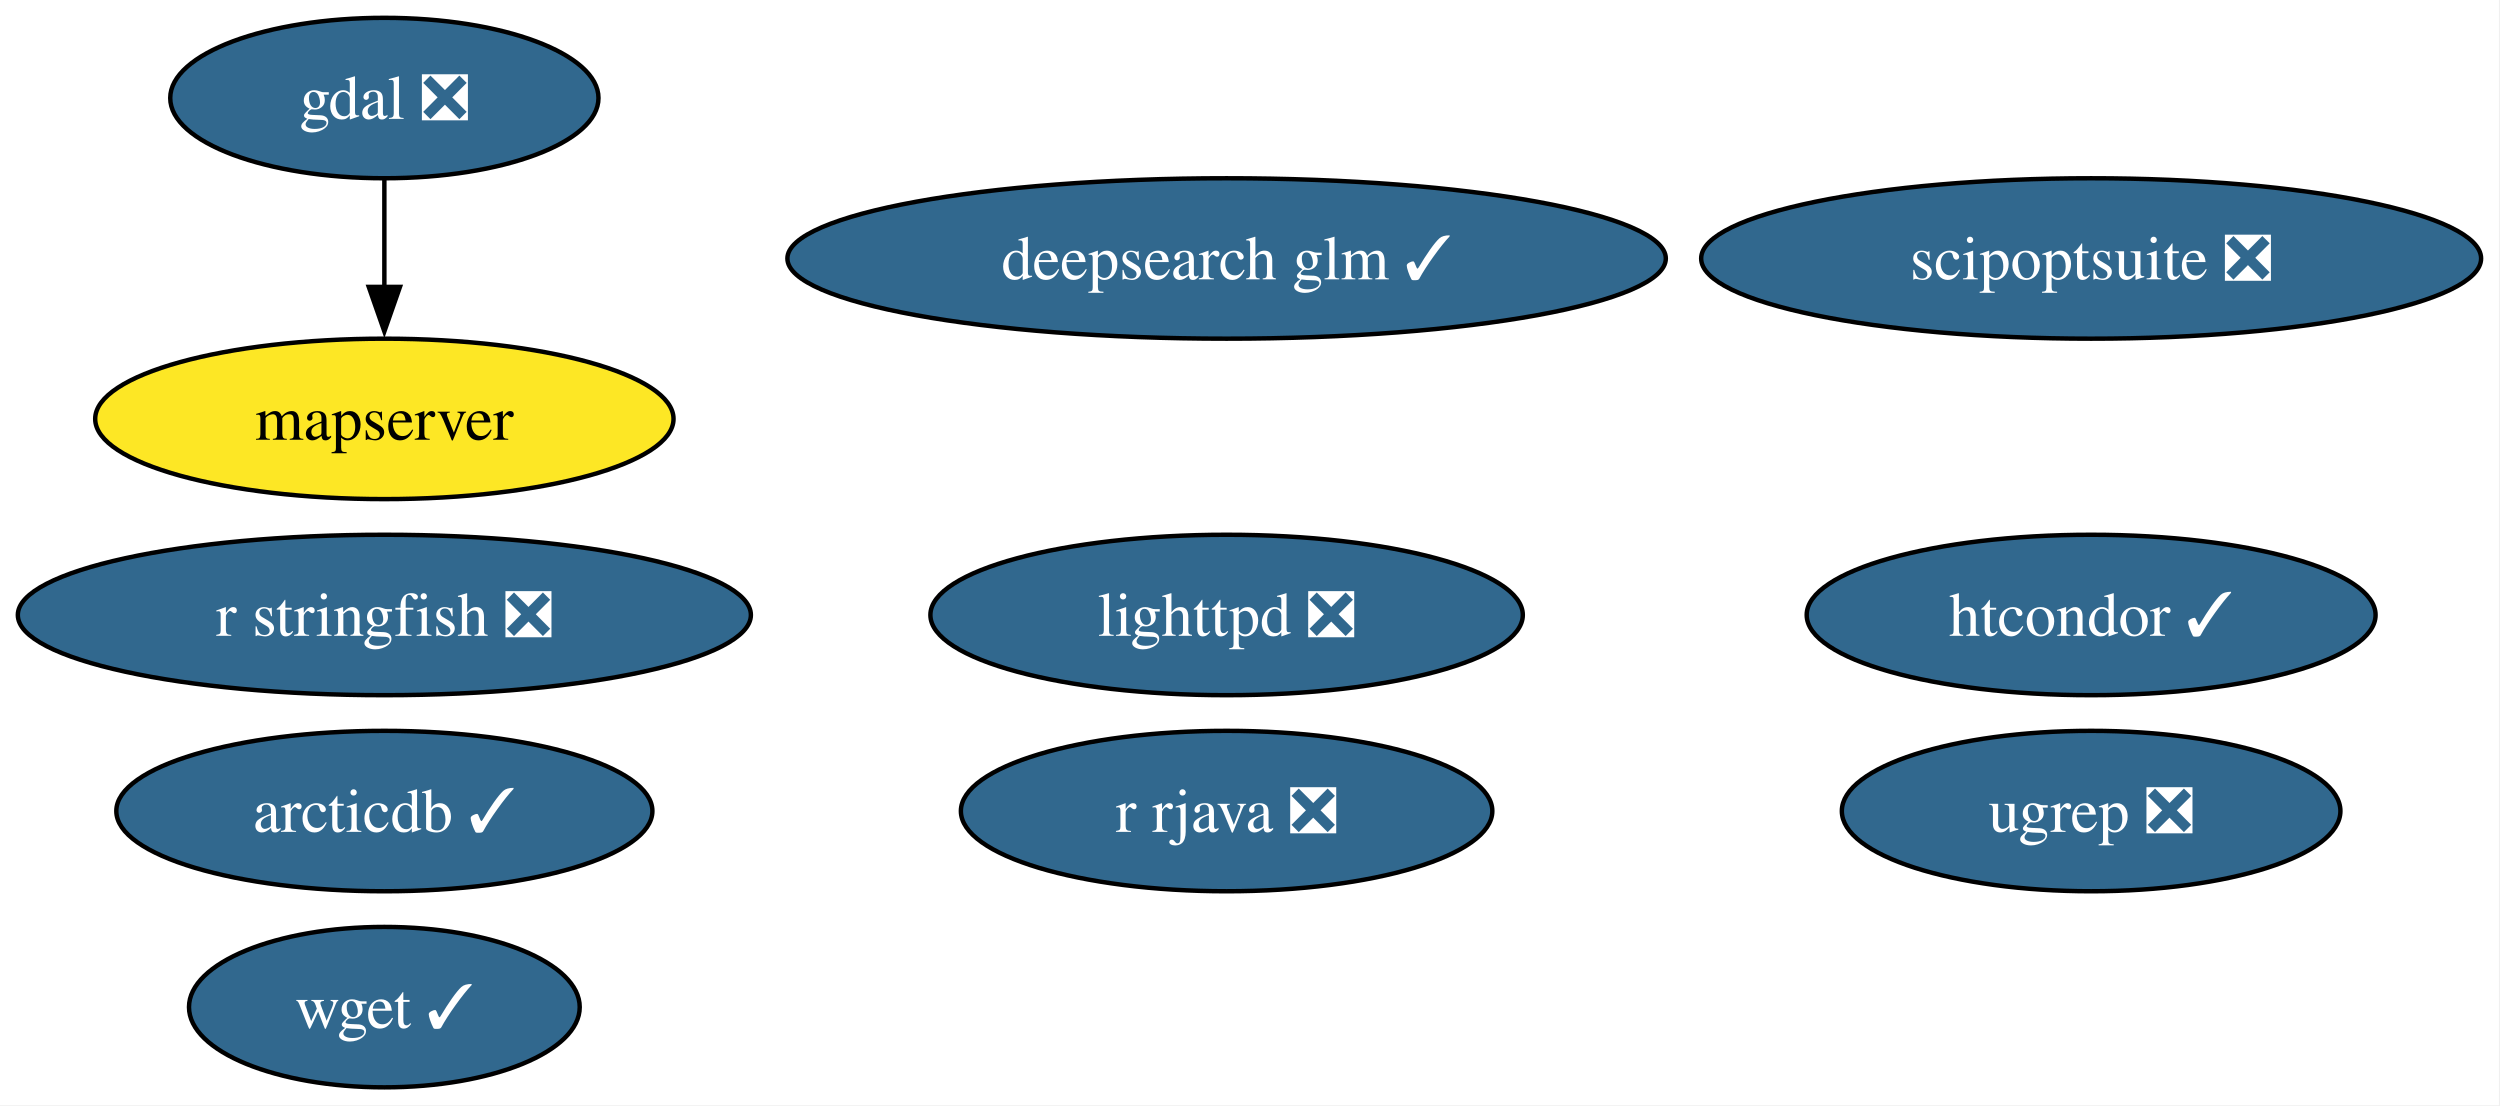
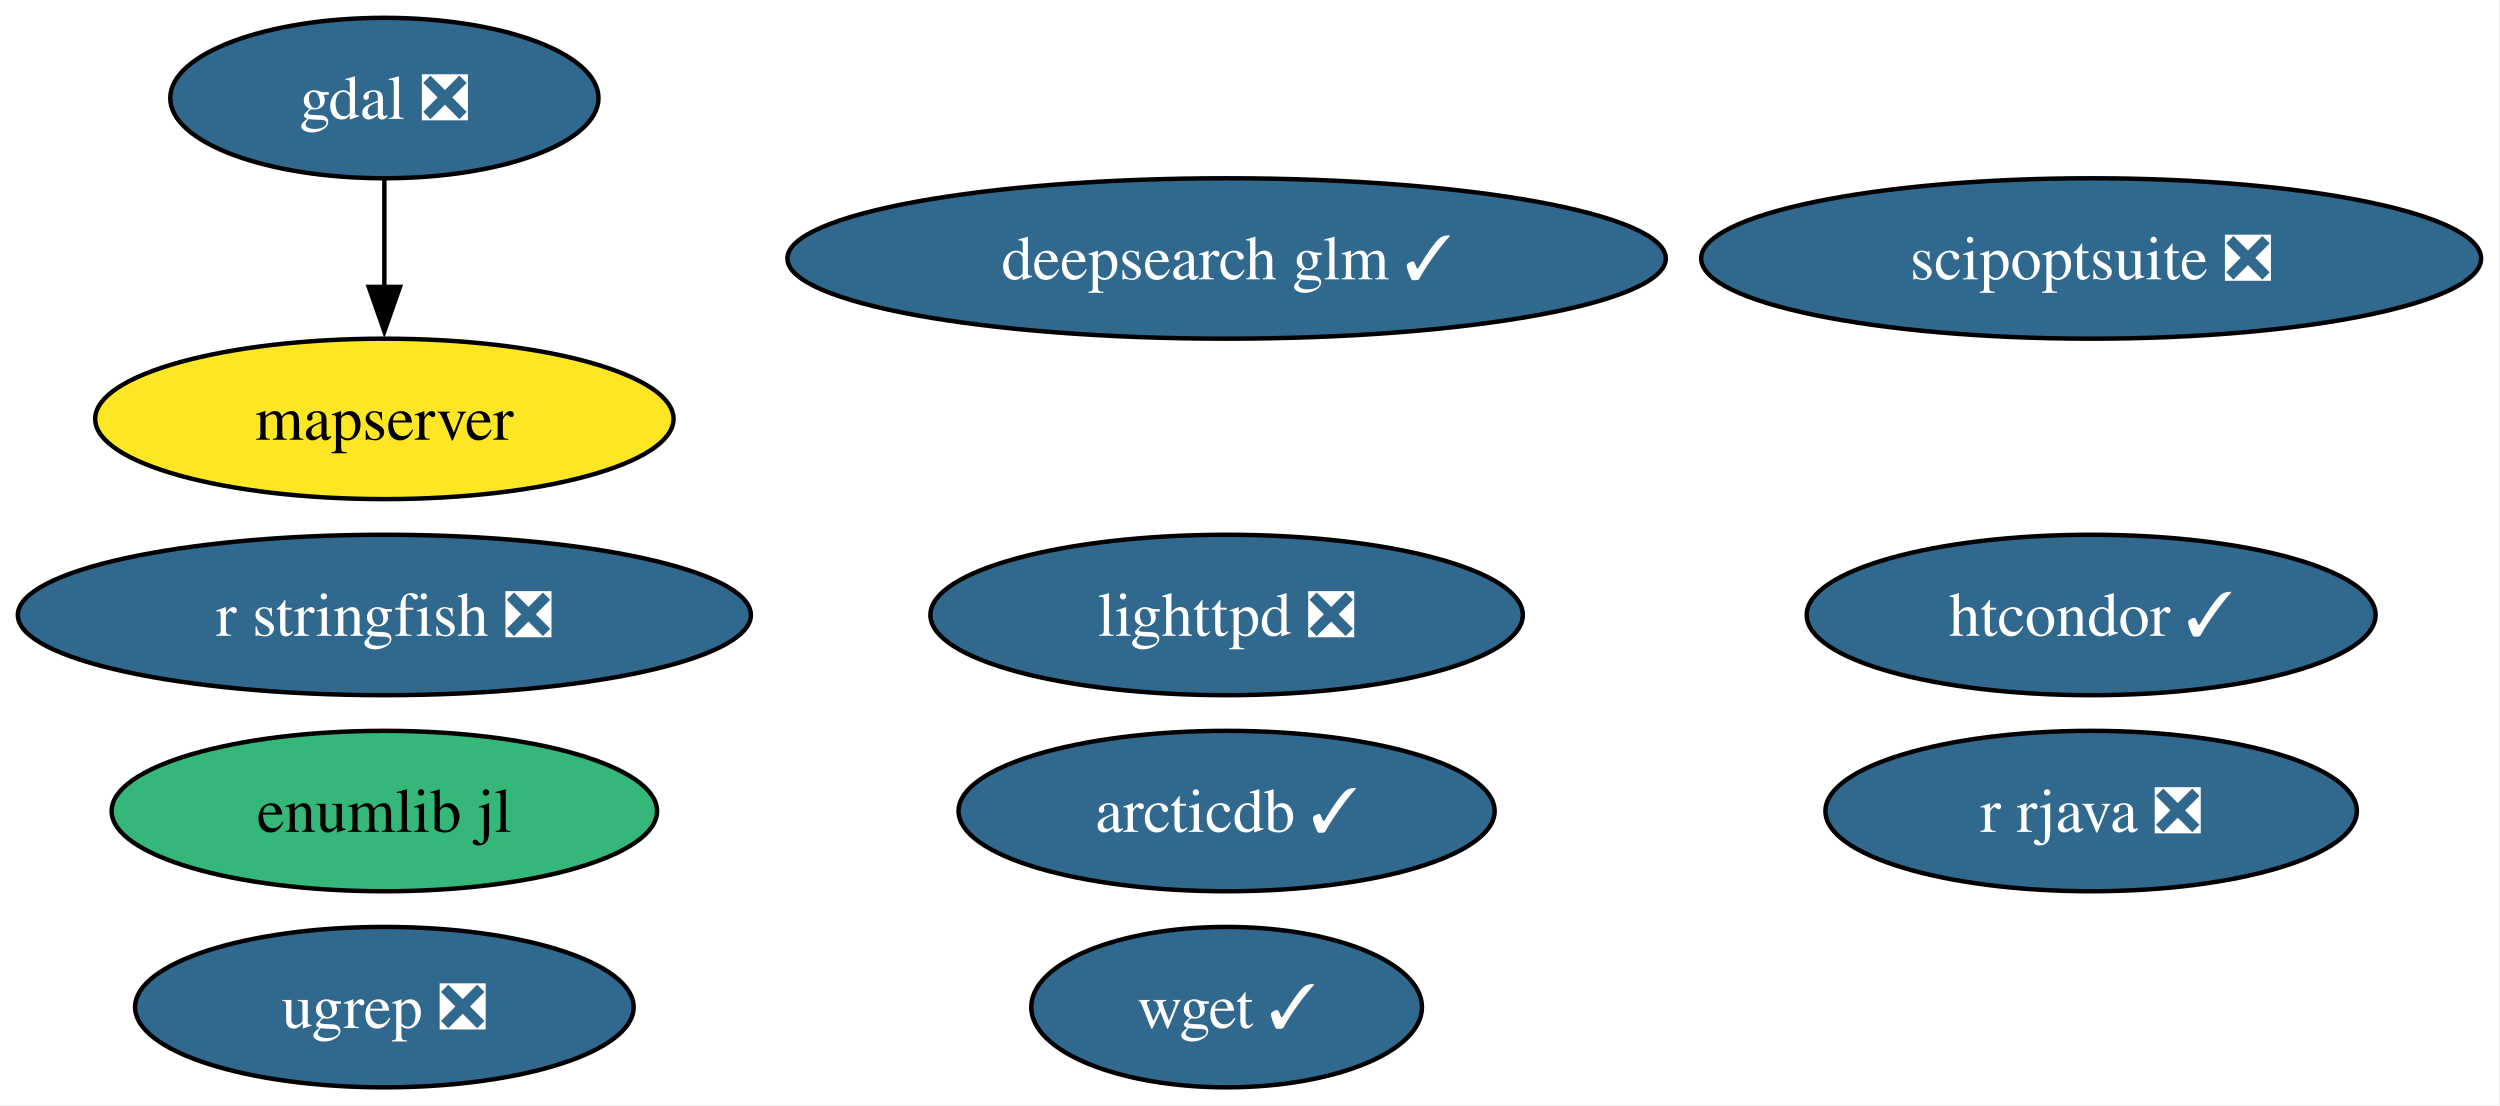
<svg xmlns="http://www.w3.org/2000/svg" xmlns:xlink="http://www.w3.org/1999/xlink" width="561pt" height="248pt" viewBox="0.00 0.00 561.00 248.00">
  <g id="graph0" class="graph" transform="scale(1 1) rotate(0) translate(4 244)">
    <polygon fill="white" stroke="none" points="-4,4 -4,-244 556.76,-244 556.76,4 -4,4" />
    <g id="node1" class="node">
      <g id="a_node1">
        <a xlink:href="https://github.com/conda-forge/arcticdb-feedstock/pull/633" xlink:title="arcticdb ✓">
-           <ellipse fill="#31688e" stroke="black" cx="82.25" cy="-62" rx="60.15" ry="18" />
-           <text xml:space="preserve" text-anchor="middle" x="82.25" y="-57.33" font-family="Times,serif" font-size="14.00" fill="white">arcticdb ✓</text>
+           <ellipse fill="#31688e" stroke="black" cx="271.25" cy="-62" rx="60.15" ry="18" />
+           <text xml:space="preserve" text-anchor="middle" x="271.25" y="-57.33" font-family="Times,serif" font-size="14.00" fill="white">arcticdb ✓</text>
        </a>
      </g>
    </g>
    <g id="node2" class="node">
      <g id="a_node2">
        <a xlink:href="https://github.com/conda-forge/deepsearch-glm-feedstock/pull/14" xlink:title="deepsearch glm ✓">
          <ellipse fill="#31688e" stroke="black" cx="271.25" cy="-186" rx="98.56" ry="18" />
          <text xml:space="preserve" text-anchor="middle" x="271.25" y="-181.32" font-family="Times,serif" font-size="14.00" fill="white">deepsearch glm ✓</text>
        </a>
      </g>
    </g>
    <g id="node3" class="node">
      <g id="a_node3">
        <a xlink:href="https://github.com/conda-forge/gdal-feedstock/pull/1251" xlink:title="gdal ❎">
          <ellipse fill="#31688e" stroke="black" cx="82.25" cy="-222" rx="48.05" ry="18" />
          <text xml:space="preserve" text-anchor="middle" x="82.25" y="-217.32" font-family="Times,serif" font-size="14.00" fill="white">gdal ❎</text>
        </a>
      </g>
    </g>
    <g id="node6" class="node">
      <g id="a_node6">
        <a xlink:href="https://github.com/conda-forge/mapserver-feedstock" xlink:title="mapserver">
          <ellipse fill="#fde725" stroke="black" cx="82.25" cy="-150" rx="64.89" ry="18" />
          <text xml:space="preserve" text-anchor="middle" x="82.25" y="-145.32" font-family="Times,serif" font-size="14.00">mapserver</text>
        </a>
      </g>
    </g>
    <g id="edge1" class="edge">
      <path fill="none" stroke="black" d="M82.25,-203.7C82.25,-196.41 82.25,-187.73 82.25,-179.54" />
      <polygon fill="black" stroke="black" points="85.75,-179.62 82.25,-169.62 78.75,-179.62 85.75,-179.62" />
    </g>
    <g id="node4" class="node">
      <g id="a_node4">
        <a xlink:href="https://github.com/conda-forge/htcondor-feedstock/pull/406" xlink:title="htcondor ✓">
          <ellipse fill="#31688e" stroke="black" cx="465.25" cy="-106" rx="63.83" ry="18" />
          <text xml:space="preserve" text-anchor="middle" x="465.25" y="-101.33" font-family="Times,serif" font-size="14.00" fill="white">htcondor ✓</text>
        </a>
      </g>
    </g>
    <g id="node5" class="node">
      <g id="a_node5">
        <a xlink:href="https://github.com/conda-forge/lighttpd-feedstock/pull/59" xlink:title="lighttpd ❎">
          <ellipse fill="#31688e" stroke="black" cx="271.25" cy="-106" rx="66.47" ry="18" />
          <text xml:space="preserve" text-anchor="middle" x="271.25" y="-101.33" font-family="Times,serif" font-size="14.00" fill="white">lighttpd ❎</text>
        </a>
      </g>
    </g>
    <g id="node7" class="node">
      <g id="a_node7">
        <a xlink:href="https://github.com/conda-forge/r-rjava-feedstock/pull/57" xlink:title="r rjava ❎">
-           <ellipse fill="#31688e" stroke="black" cx="271.25" cy="-62" rx="59.63" ry="18" />
-           <text xml:space="preserve" text-anchor="middle" x="271.25" y="-57.33" font-family="Times,serif" font-size="14.00" fill="white">r rjava ❎</text>
+           <ellipse fill="#31688e" stroke="black" cx="465.25" cy="-62" rx="59.63" ry="18" />
+           <text xml:space="preserve" text-anchor="middle" x="465.25" y="-57.33" font-family="Times,serif" font-size="14.00" fill="white">r rjava ❎</text>
        </a>
      </g>
    </g>
    <g id="node8" class="node">
      <g id="a_node8">
        <a xlink:href="https://github.com/conda-forge/r-stringfish-feedstock/pull/32" xlink:title="r stringfish ❎">
          <ellipse fill="#31688e" stroke="black" cx="82.25" cy="-106" rx="82.25" ry="18" />
          <text xml:space="preserve" text-anchor="middle" x="82.25" y="-101.33" font-family="Times,serif" font-size="14.00" fill="white">r stringfish ❎</text>
        </a>
      </g>
    </g>
    <g id="node9" class="node">
      <g id="a_node9">
        <a xlink:href="https://github.com/conda-forge/scipoptsuite-feedstock/pull/110" xlink:title="scipoptsuite ❎">
          <ellipse fill="#31688e" stroke="black" cx="465.25" cy="-186" rx="87.51" ry="18" />
          <text xml:space="preserve" text-anchor="middle" x="465.25" y="-181.32" font-family="Times,serif" font-size="14.00" fill="white">scipoptsuite ❎</text>
        </a>
      </g>
    </g>
    <g id="node10" class="node">
      <g id="a_node10">
        <a xlink:href="https://github.com/conda-forge/ugrep-feedstock/pull/29" xlink:title="ugrep ❎">
-           <ellipse fill="#31688e" stroke="black" cx="465.25" cy="-62" rx="55.94" ry="18" />
-           <text xml:space="preserve" text-anchor="middle" x="465.25" y="-57.33" font-family="Times,serif" font-size="14.00" fill="white">ugrep ❎</text>
+           <ellipse fill="#31688e" stroke="black" cx="82.25" cy="-18" rx="55.94" ry="18" />
+           <text xml:space="preserve" text-anchor="middle" x="82.25" y="-13.32" font-family="Times,serif" font-size="14.00" fill="white">ugrep ❎</text>
        </a>
      </g>
    </g>
    <g id="node11" class="node">
      <g id="a_node11">
        <a xlink:href="https://github.com/conda-forge/wget-feedstock/pull/16" xlink:title="wget ✓">
-           <ellipse fill="#31688e" stroke="black" cx="82.25" cy="-18" rx="43.84" ry="18" />
-           <text xml:space="preserve" text-anchor="middle" x="82.25" y="-13.32" font-family="Times,serif" font-size="14.00" fill="white">wget ✓</text>
+           <ellipse fill="#31688e" stroke="black" cx="271.25" cy="-18" rx="43.84" ry="18" />
+           <text xml:space="preserve" text-anchor="middle" x="271.25" y="-13.32" font-family="Times,serif" font-size="14.00" fill="white">wget ✓</text>
+         </a>
+       </g>
+     </g>
+     <g id="node12" class="node">
+       <g id="a_node12">
+         <a xlink:href="https://github.com/conda-forge/enumlib.jl-feedstock" xlink:title="enumlib jl">
+           <ellipse fill="#35b779" stroke="black" cx="82.25" cy="-62" rx="61.2" ry="18" />
+           <text xml:space="preserve" text-anchor="middle" x="82.25" y="-57.33" font-family="Times,serif" font-size="14.00">enumlib jl</text>
        </a>
      </g>
    </g>
  </g>
</svg>
